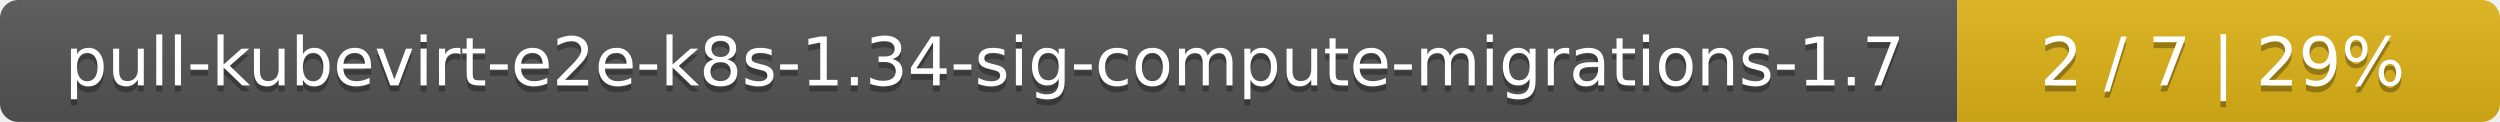
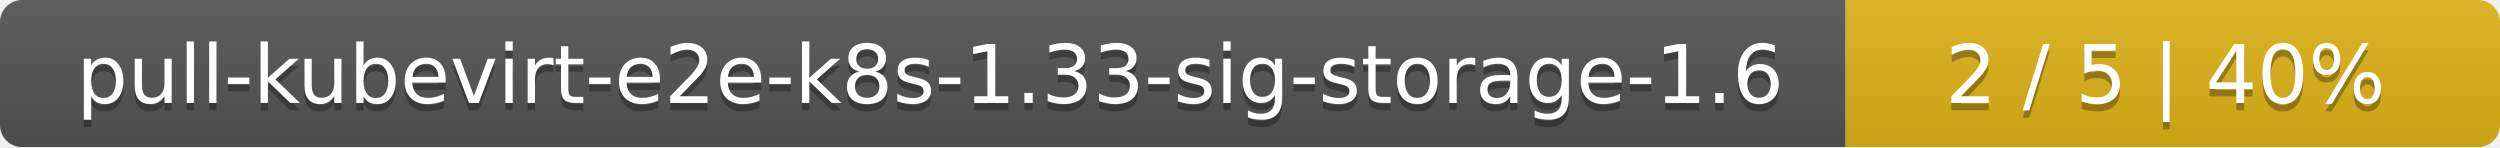
- <svg xmlns="http://www.w3.org/2000/svg" width="410" height="20">
+ <svg xmlns="http://www.w3.org/2000/svg" width="340" height="20">
  <linearGradient id="smooth" x2="0" y2="100%">
    <stop offset="0" stop-color="#bbb" stop-opacity=".1" />
    <stop offset="1" stop-opacity=".1" />
  </linearGradient>
  <mask id="round">
-     <rect width="410" height="20" rx="3" fill="#fff" />
+     <rect width="340" height="20" rx="3" fill="#fff" />
  </mask>
  <g mask="url(#round)">
-     <rect width="321" height="20" fill="#555" />
-     <rect x="321" width="89" height="20" fill="#dfb317" />
-     <rect width="410" height="20" fill="url(#smooth)" />
+     <rect width="251" height="20" fill="#555" />
+     <rect x="251" width="89" height="20" fill="#dfb317" />
+     <rect width="340" height="20" fill="url(#smooth)" />
  </g>
  <g fill="#fff" text-anchor="middle" font-family="DejaVu Sans,Verdana,Geneva,sans-serif" font-size="11">
-     <text x="161.5" y="15" fill="#010101" fill-opacity=".3">pull-kubevirt-e2e-k8s-1.34-sig-compute-migrations-1.7</text>
-     <text x="161.5" y="14">pull-kubevirt-e2e-k8s-1.34-sig-compute-migrations-1.7</text>
-     <text x="364.5" y="15" fill="#010101" fill-opacity=".3">2 / 7    |    29%</text>
-     <text x="364.5" y="14">2 / 7    |    29%</text>
+     <text x="126.5" y="15" fill="#010101" fill-opacity=".3">pull-kubevirt-e2e-k8s-1.33-sig-storage-1.6</text>
+     <text x="126.5" y="14">pull-kubevirt-e2e-k8s-1.33-sig-storage-1.6</text>
+     <text x="294.5" y="15" fill="#010101" fill-opacity=".3">2 / 5    |    40%</text>
+     <text x="294.5" y="14">2 / 5    |    40%</text>
  </g>
</svg>
